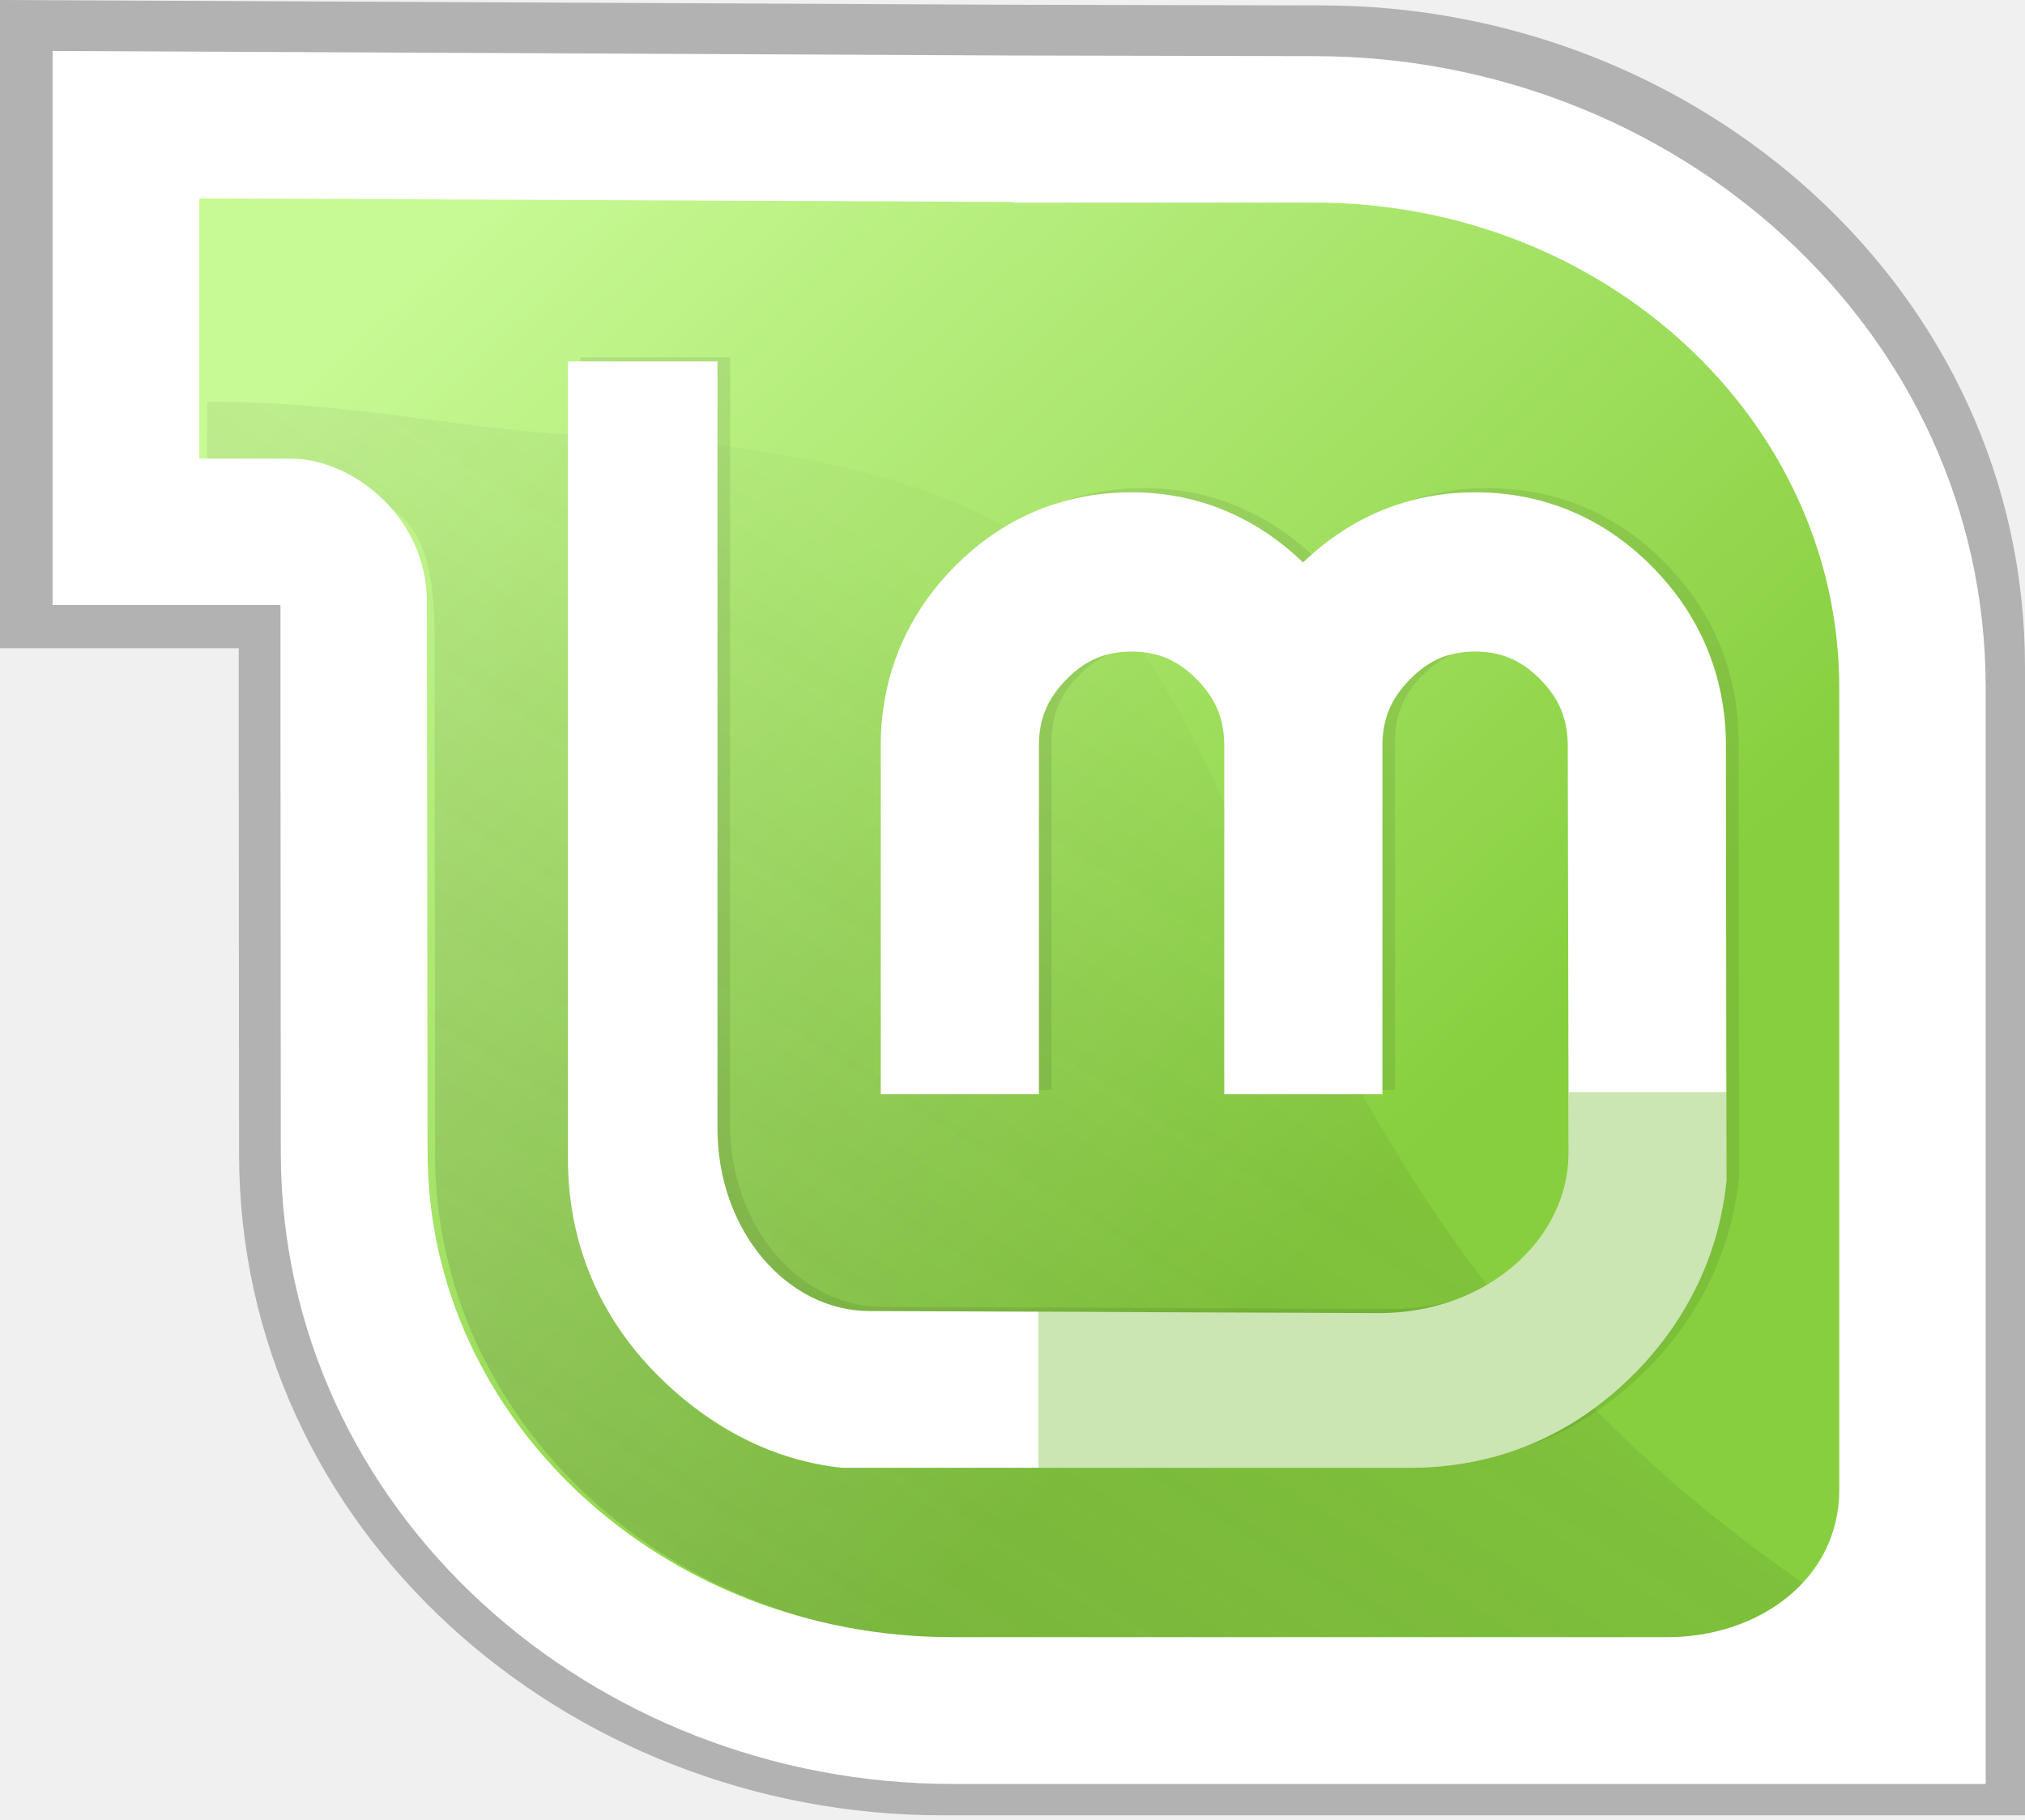
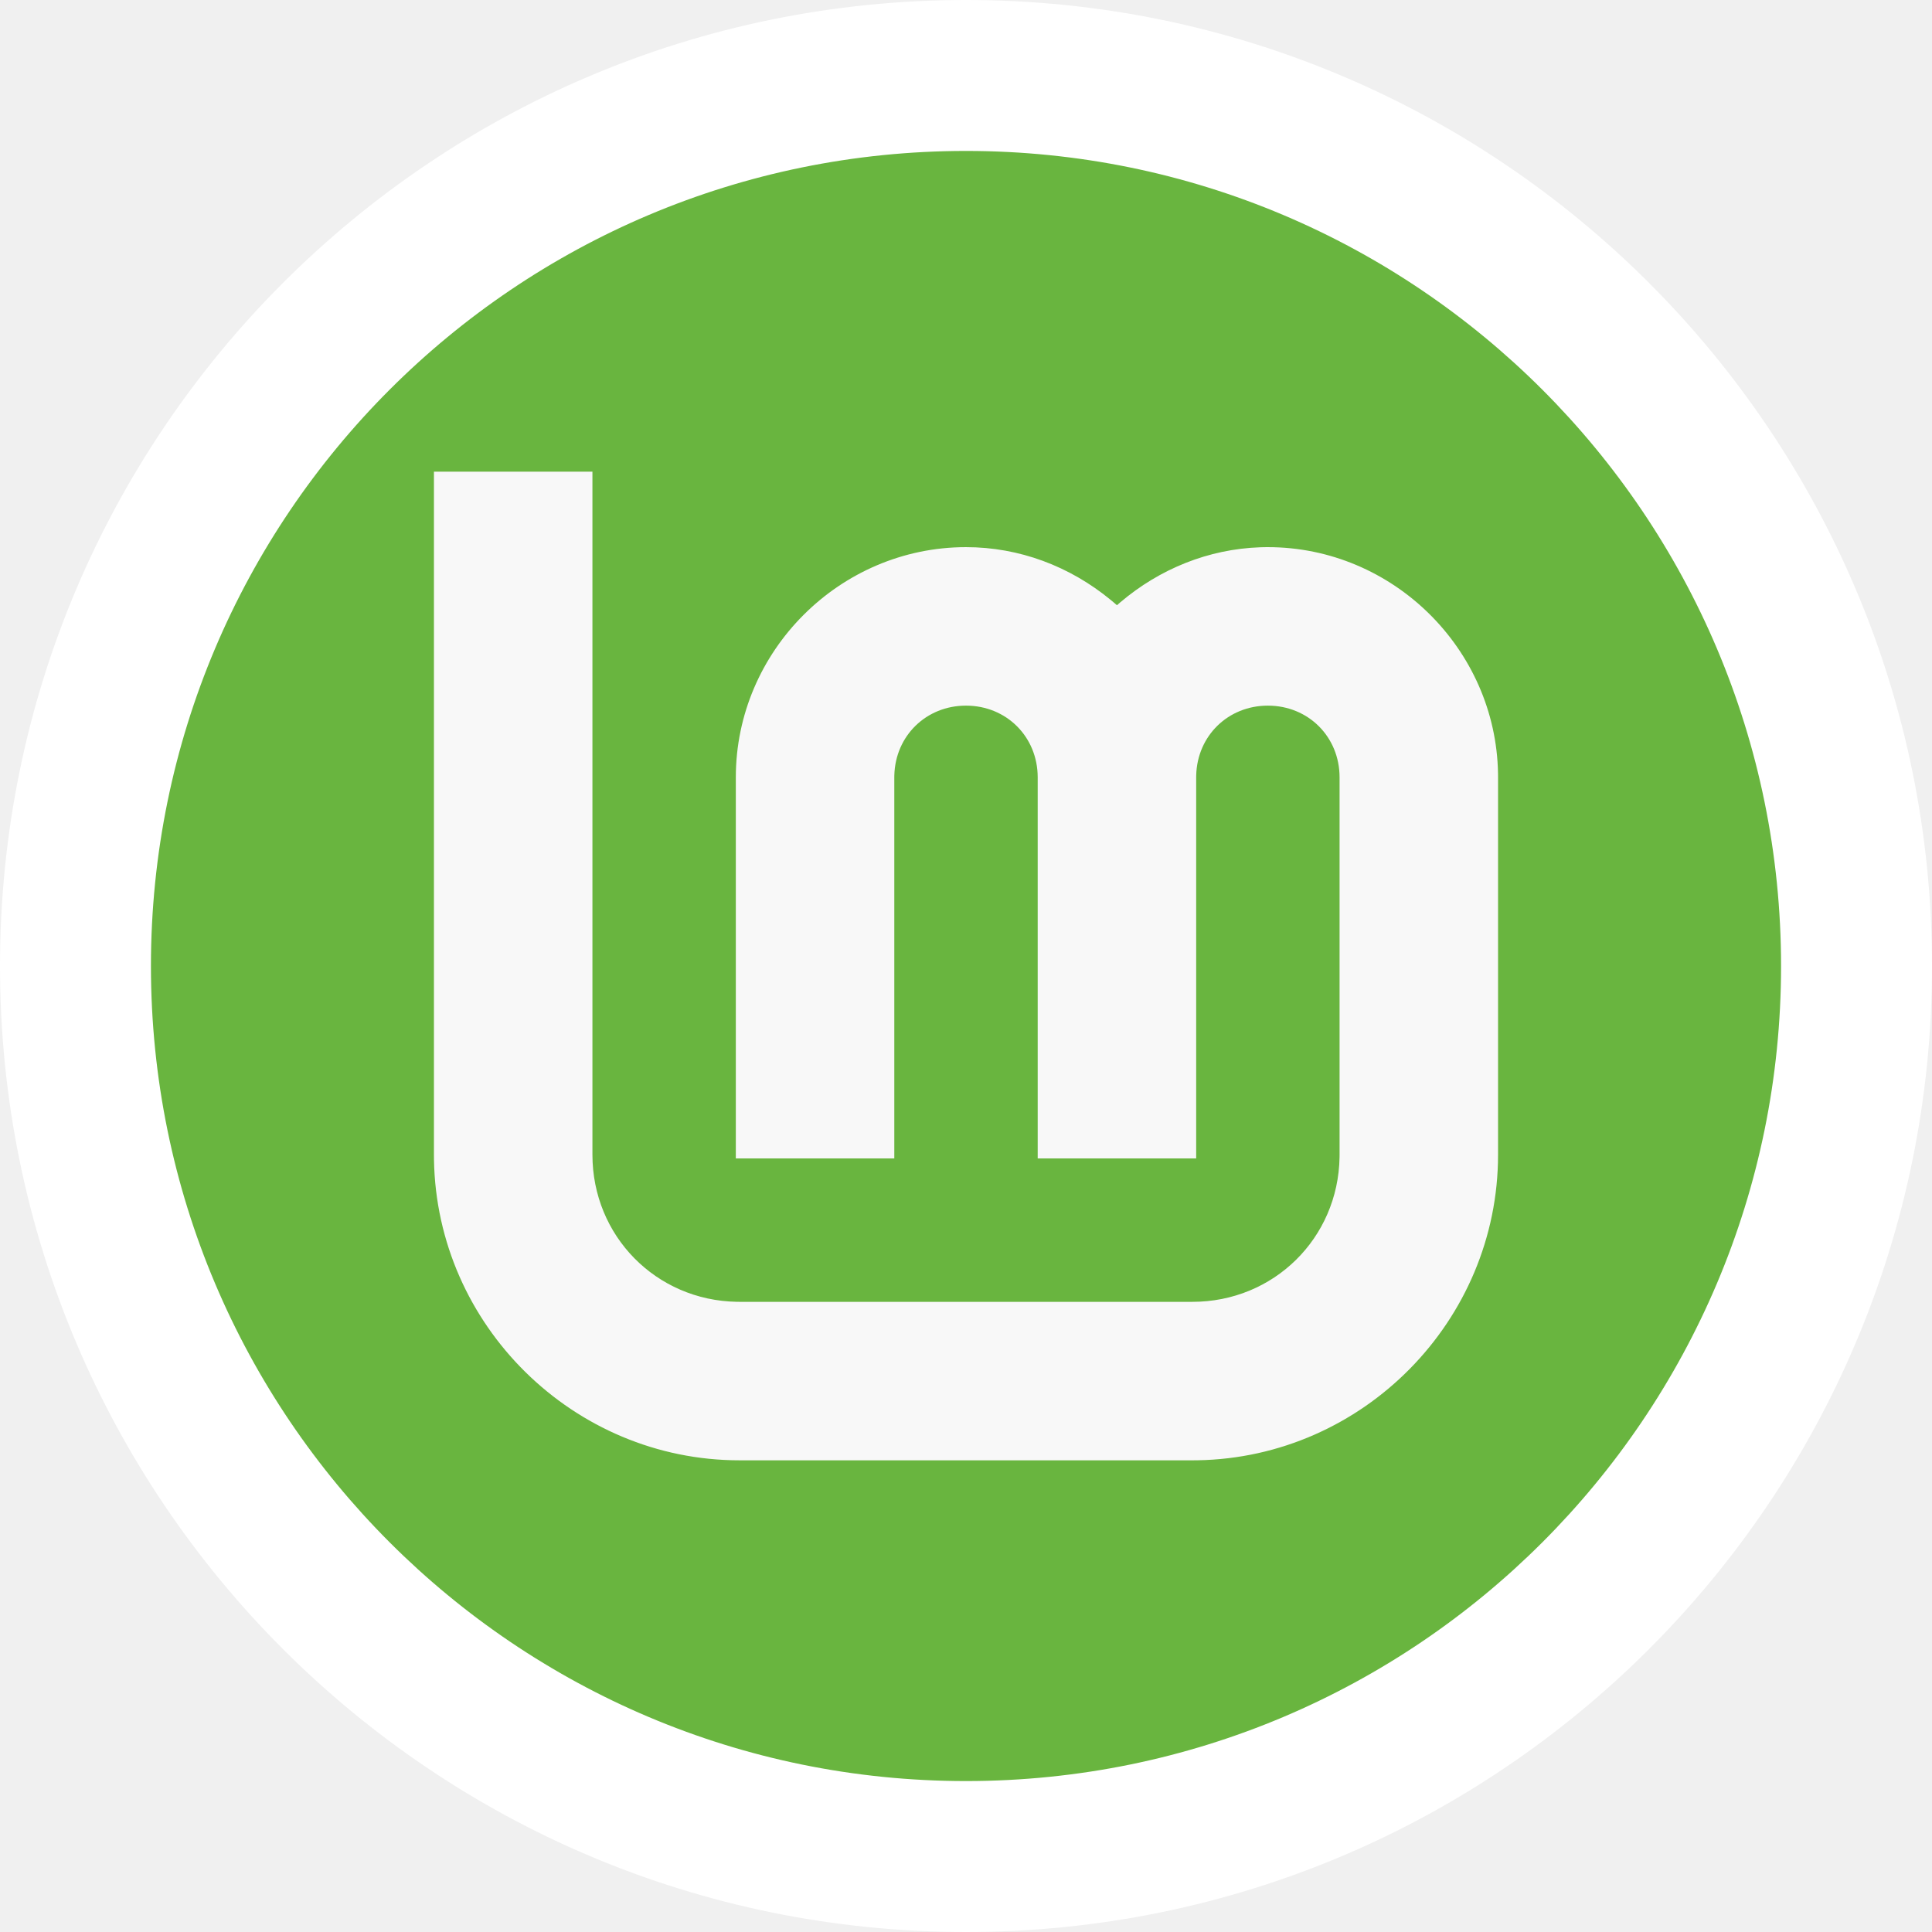
- <svg xmlns="http://www.w3.org/2000/svg" width="256px" height="230px" viewBox="0 0 256 230" version="1.1" preserveAspectRatio="xMidYMid">
-   <defs>
-     <linearGradient x1="9.544%" y1="12.76%" x2="68.918%" y2="69.884%" id="linearGradient-1">
-       <stop stop-color="#C7F994" offset="0%" />
-       <stop stop-color="#87CF3E" offset="100%" />
-     </linearGradient>
-     <linearGradient x1="19.811%" y1="89.738%" x2="67.573%" y2="31.79%" id="linearGradient-2">
-       <stop stop-color="#3D3D3D" offset="0%" />
-       <stop stop-color="#000000" stop-opacity="0.114" offset="100%" />
-     </linearGradient>
-   </defs>
+ <svg xmlns="http://www.w3.org/2000/svg" width="256px" height="256px" viewBox="0 0 256 256" version="1.1" preserveAspectRatio="xMidYMid">
  <g>
-     <path d="M30.223,145.851 L30.181,96.677 L30.181,81.951 L0,81.951 L0,0 L127.272,0.599 L167.085,0.685 C214.732,0.685 256,36.73 256,84.335 L256,229.501 L119.138,229.501 C71.534,229.501 30.223,193.413 30.223,145.851 Z" opacity="0.26" fill="#000000" />
-     <path d="M237.717,191.537 L237.717,85.996 C237.717,50.735 206.795,22.153 168.643,22.153 L129.044,22.153 L129.044,22.068 L21.945,21.6 L21.945,60.108 L38.385,60.108 C49.861,60.108 51.888,68.03 51.888,78.995 L51.973,147.074 C51.973,182.334 82.895,210.916 121.005,210.916 L215.099,210.916 C227.161,210.916 237.717,203.277 237.717,191.537 L237.717,191.537 Z" fill="url(#linearGradient-1)" />
-     <path d="M228.378,200.453 C204.315,183.871 187.273,164.823 172.917,139.607 C144.618,87.331 151.235,61.38 81.158,55.261 C60.934,55.261 47.473,50.785 26.186,50.785 L26.186,58.198 C26.186,58.198 34.598,62.467 41.992,62.467 C53.018,62.467 54.931,70.116 54.931,80.651 L55.001,145.901 C55.001,179.78 84.756,207.237 121.372,207.237 L211.733,207.237 C218.365,207.237 224.323,204.623 228.378,200.453 L228.378,200.453 Z" opacity="0.175" fill="url(#linearGradient-2)" />
-     <path d="M144.633,61.715 C136.046,61.715 128.417,64.903 122.287,71.095 C116.16,77.285 112.943,85.011 112.943,93.731 L112.943,137.809 L132.935,137.809 L132.935,93.731 C132.935,90.389 134.025,87.776 136.412,85.365 C138.806,82.947 141.341,81.852 144.633,81.852 C147.994,81.852 150.491,82.941 152.891,85.365 C155.277,87.776 156.368,90.389 156.368,93.731 L156.368,137.809 L176.36,137.809 L176.36,93.731 C176.36,90.389 177.451,87.776 179.837,85.365 C182.236,82.941 184.734,81.852 188.095,81.852 C191.387,81.852 193.922,82.947 196.316,85.365 C198.702,87.776 199.793,90.389 199.793,93.731 L199.902,145.233 C199.902,156.22 189.439,165.479 175.998,165.479 L111.53,165.226 C101.158,165.226 92.298,155.129 92.298,142.155 L92.298,45.169 L73.393,45.169 L73.393,145.885 C73.393,156.571 77.303,165.942 84.91,173.52 C91.412,179.937 99.231,183.735 108.017,184.674 L108.017,185.037 L179.801,185.037 C190.831,185.037 200.522,180.935 208.34,172.976 L208.377,172.976 C215.026,166.145 218.913,157.959 219.858,148.747 L219.785,93.731 C219.785,85.011 216.568,77.285 210.441,71.095 C204.311,64.903 196.681,61.715 188.095,61.715 C179.666,61.715 172.291,64.849 166.328,70.588 C160.382,64.859 153.058,61.715 144.633,61.715 L144.633,61.715 Z" fill-opacity="0.08" fill="#000000" />
-     <path d="M143.037,62.24 C134.45,62.24 126.82,65.428 120.69,71.62 C114.563,77.809 111.346,85.536 111.346,94.256 L111.346,138.333 L131.338,138.333 L131.338,94.256 C131.338,90.914 132.429,88.301 134.815,85.89 C137.209,83.472 139.745,82.377 143.037,82.377 C146.398,82.377 148.895,83.466 151.294,85.89 C153.681,88.301 154.771,90.914 154.771,94.256 L154.771,138.333 L174.763,138.333 L174.763,94.256 C174.763,90.914 175.854,88.301 178.24,85.89 C180.64,83.466 183.137,82.377 186.498,82.377 C189.79,82.377 192.325,83.472 194.719,85.89 C197.106,88.301 198.196,90.914 198.196,94.256 L198.305,145.758 C198.305,156.745 187.842,166.004 174.401,166.004 L109.933,165.75 C99.561,165.75 90.702,155.654 90.702,142.68 L90.702,45.694 L71.796,45.694 L71.796,146.41 C71.796,157.096 75.706,166.467 83.313,174.044 C89.815,180.462 97.635,184.622 106.42,185.562 L178.204,185.562 C189.235,185.562 198.926,181.46 206.744,173.501 L206.78,173.501 C213.429,166.669 217.316,158.484 218.261,149.271 L218.189,94.256 C218.189,85.536 214.972,77.809 208.844,71.62 C202.714,65.428 195.085,62.24 186.498,62.24 C178.07,62.24 170.695,65.374 164.731,71.113 C158.785,65.383 151.462,62.24 143.037,62.24 L143.037,62.24 Z" fill="#FFFFFF" />
-     <path d="M131.28,165.817 L131.28,185.562 L178.239,185.562 C189.27,185.562 198.903,181.448 206.721,173.488 L206.788,173.488 C213.437,166.657 217.316,158.487 218.261,149.275 L218.261,138.069 L198.317,138.069 L198.317,145.74 C198.317,156.726 187.878,165.951 174.437,165.951 L131.28,165.817 L131.28,165.817 Z" opacity="0.3" fill="#52A800" />
-     <path d="M120.379,225.532 C74.935,225.532 35.499,191.081 35.499,145.678 L35.458,90.548 L35.458,76.49 L6.647,76.49 L6.647,6.445 L128.144,7.017 L166.15,7.098 C211.635,7.098 251.031,41.508 251.031,86.952 L251.031,225.532 L120.379,225.532 L120.379,225.532 Z M232.518,188.358 L232.518,86.952 C232.518,53.074 202.808,25.611 166.15,25.611 L128.103,25.611 L128.103,25.53 L25.201,25.08 L25.201,57.978 L36.728,57.978 C44.554,57.978 53.971,65.332 53.971,76.124 L54.053,145.637 C54.053,179.516 83.763,206.978 120.379,206.978 L210.786,206.978 C222.376,206.978 232.518,199.638 232.518,188.358 L232.518,188.358 Z" fill="#FFFFFF" />
+     <circle fill="#69B53F" cx="128" cy="128" r="118" />
+     <path d="M128,0 C57.308,0 0,57.308 0,128 C0,198.692 57.308,256 128,256 C198.692,256 256,198.692 256,128 C256,57.308 198.692,0 128,0 Z M128,20 C187.647,20 236,68.353 236,128 C236,187.647 187.647,236 128,236 C68.353,236 20,187.647 20,128 C20,68.353 68.353,20 128,20 Z" fill="#FFFFFF" />
+     <path d="M78.5,62.5 L78.5,153 C78.5,163.772 86.93,172.317 97.653,172.497 L98,172.5 L158,172.5 C168.772,172.5 177.317,164.07 177.497,153.347 L177.5,153 L177.5,103 C177.5,97.635 173.365,93.5 168,93.5 C162.727,93.5 158.643,97.494 158.504,102.724 L158.5,103 L158.5,153.5 L137.5,153.5 L137.5,103 C137.5,97.635 133.365,93.5 128,93.5 C122.727,93.5 118.643,97.494 118.504,102.724 L118.5,103 L118.5,153.5 L97.5,153.5 L97.5,103 C97.5,86.274 111.274,72.5 128,72.5 C135.038,72.5 141.734,75.015 147.179,79.497 L147.575,79.828 L148,80.196 L148.434,79.82 C153.684,75.36 160.145,72.756 166.972,72.518 L167.498,72.504 L168,72.5 C184.559,72.5 198.224,86 198.496,102.499 L198.5,103 L198.5,153 C198.5,175.027 180.612,193.135 158.666,193.495 L158,193.5 L98,193.5 C75.973,193.5 57.865,175.612 57.505,153.666 L57.5,153 L57.5,62.5 L78.5,62.5 Z" fill="#F8F8F8" />
  </g>
</svg>
